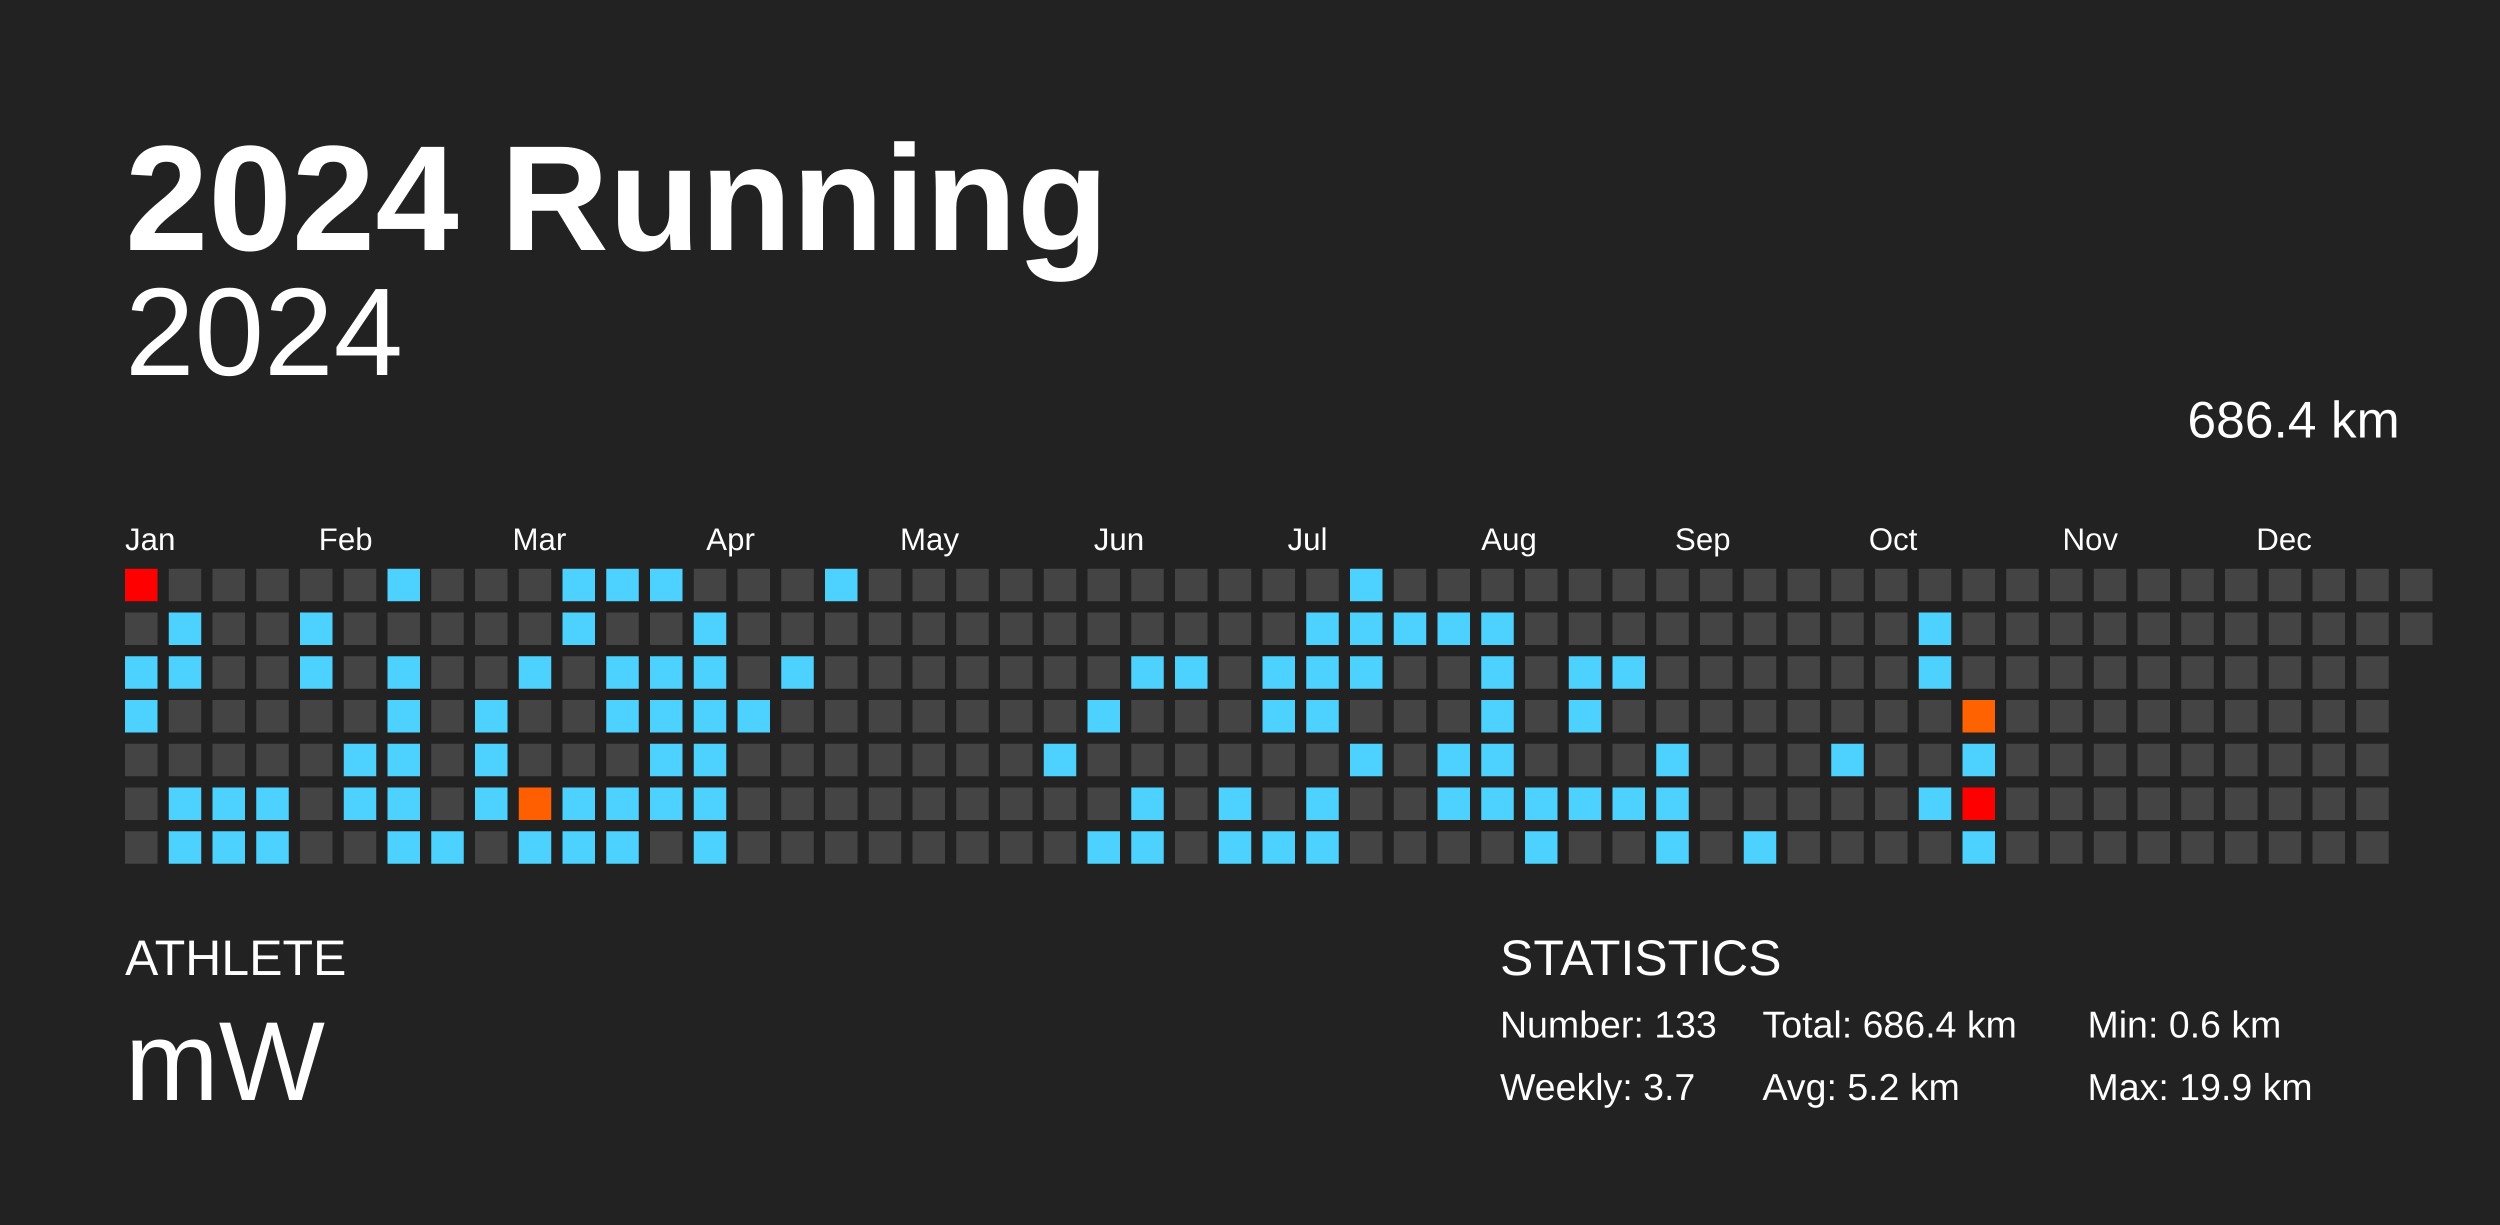
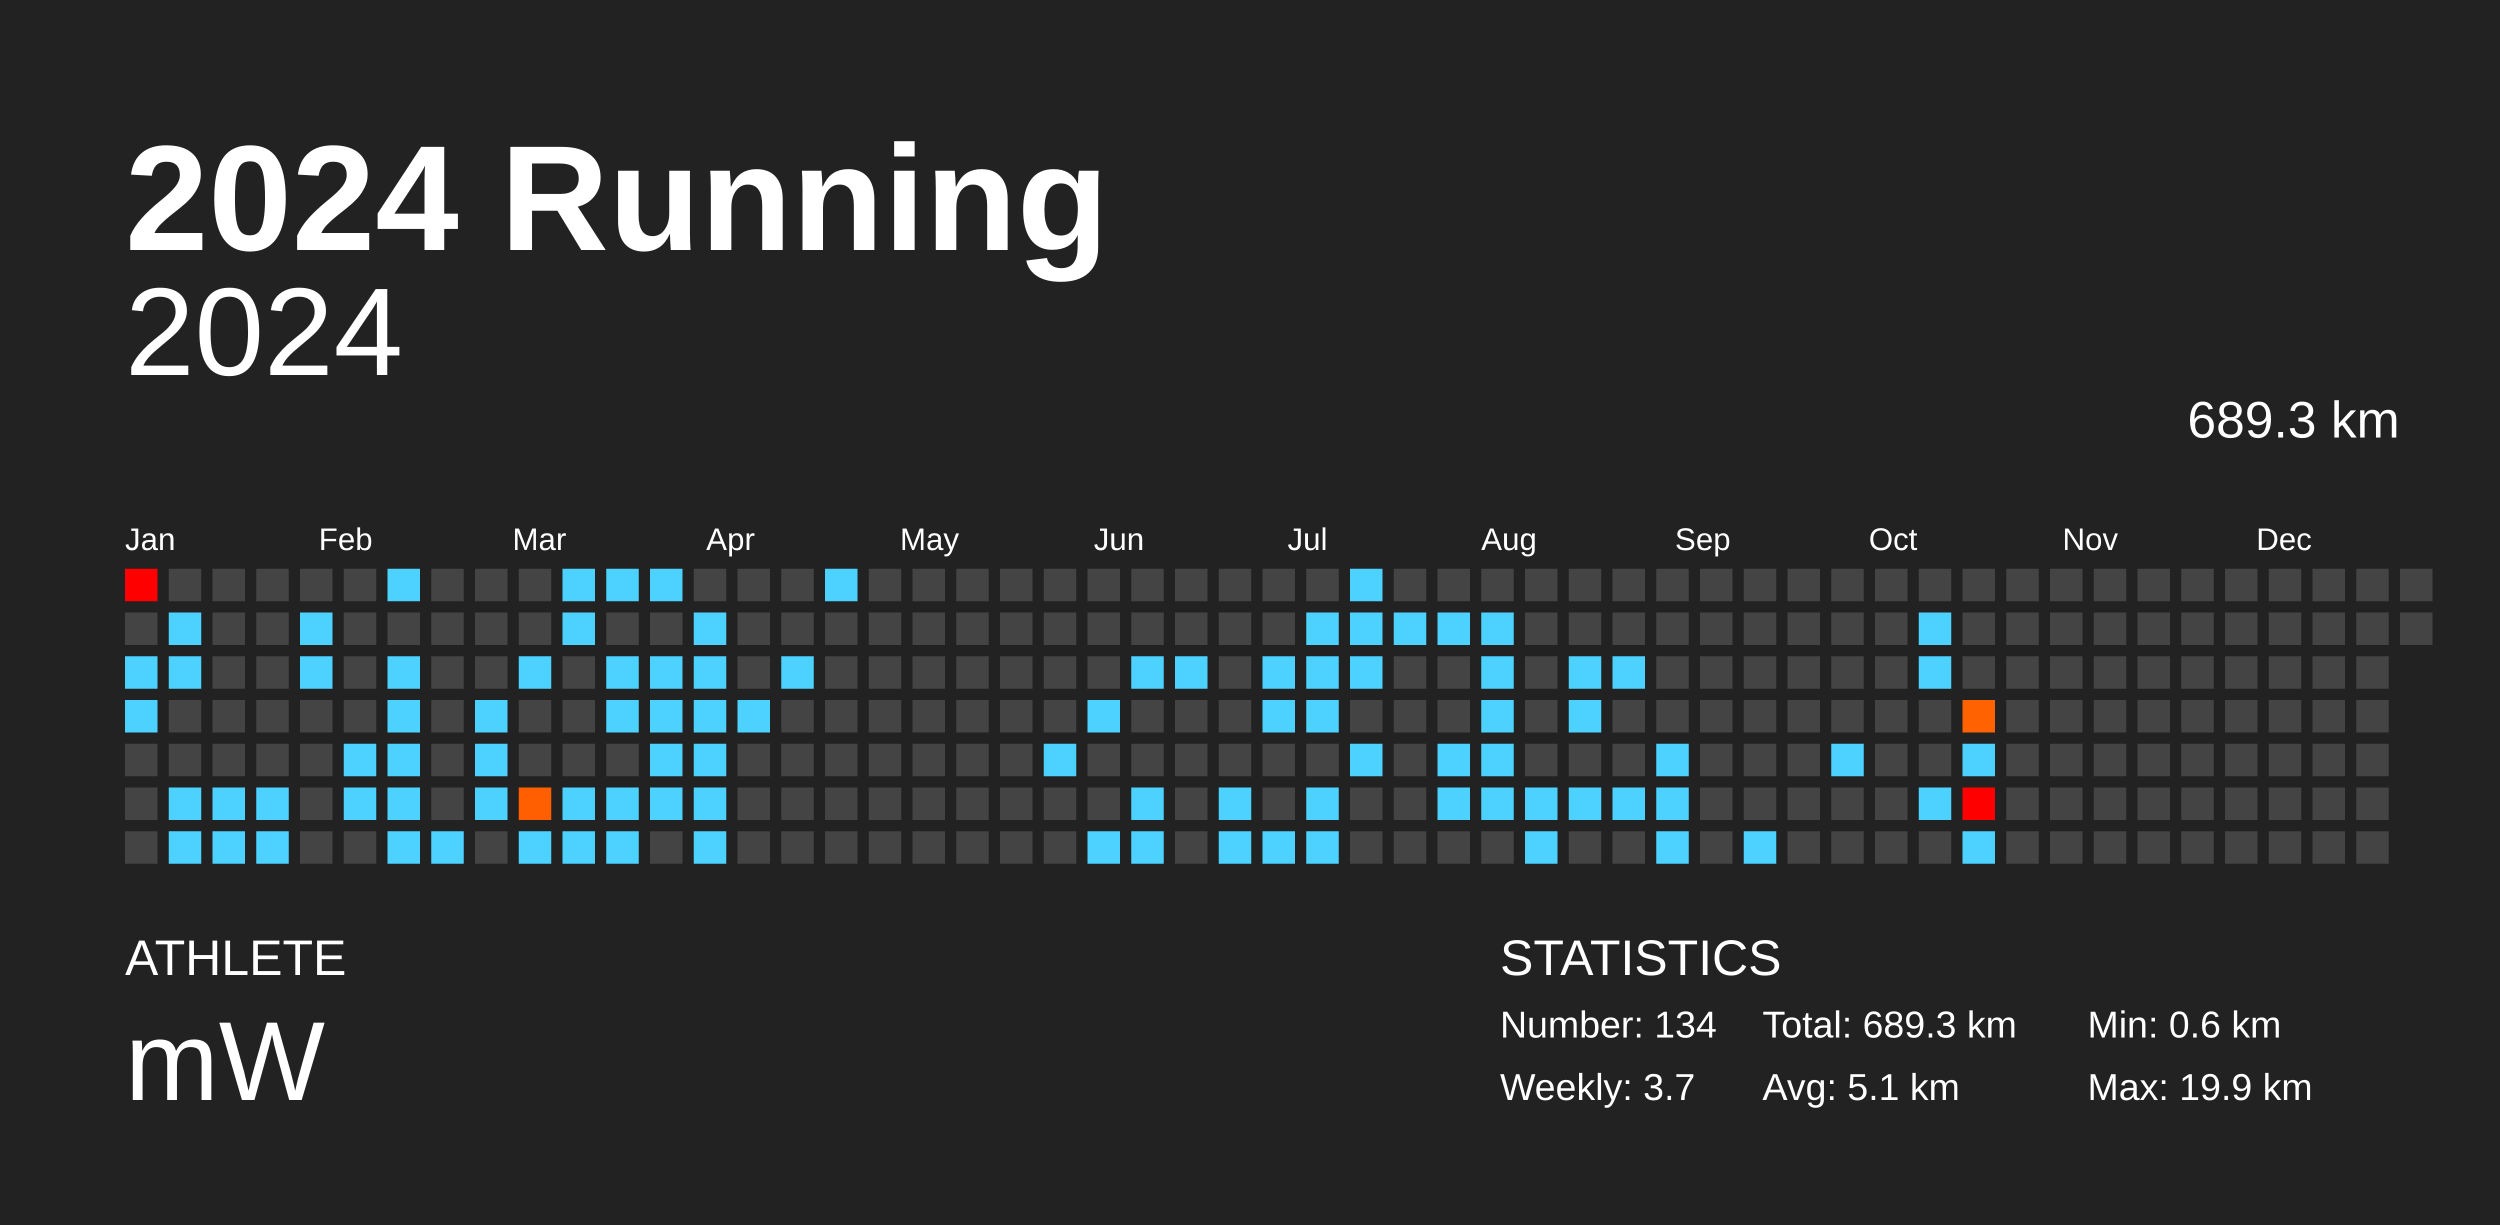
<svg xmlns="http://www.w3.org/2000/svg" baseProfile="full" height="98mm" version="1.1" viewBox="0,0,200,98" width="200mm">
  <defs />
  <rect fill="#222222" height="98" width="200" x="0" y="0" />
  <text fill="#FFFFFF" style="font-size:12px; font-family:Arial; font-weight:bold;" x="10" y="20">2024 Running</text>
  <text fill="#FFFFFF" style="font-size:4px; font-family:Arial" x="10" y="78">ATHLETE</text>
  <text fill="#FFFFFF" style="font-size:9px; font-family:Arial" x="10" y="88">mW</text>
  <text fill="#FFFFFF" style="font-size:4px; font-family:Arial" x="120" y="78">STATISTICS</text>
-   <text fill="#FFFFFF" style="font-size:3px; font-family:Arial" x="120" y="83">Number: 133</text>
+   <text fill="#FFFFFF" style="font-size:3px; font-family:Arial" x="120" y="83">Number: 134</text>
  <text fill="#FFFFFF" style="font-size:3px; font-family:Arial" x="120" y="88">Weekly: 3.7</text>
-   <text fill="#FFFFFF" style="font-size:3px; font-family:Arial" x="141" y="83">Total: 686.4 km</text>
-   <text fill="#FFFFFF" style="font-size:3px; font-family:Arial" x="141" y="88">Avg: 5.2 km</text>
+   <text fill="#FFFFFF" style="font-size:3px; font-family:Arial" x="141" y="83">Total: 689.3 km</text>
+   <text fill="#FFFFFF" style="font-size:3px; font-family:Arial" x="141" y="88">Avg: 5.1 km</text>
  <text fill="#FFFFFF" style="font-size:3px; font-family:Arial" x="167" y="83">Min: 0.6 km</text>
  <text fill="#FFFFFF" style="font-size:3px; font-family:Arial" x="167" y="88">Max: 19.9 km</text>
  <text alignment-baseline="hanging" fill="#FFFFFF" style="font-size:10.0px; font-family:Arial;" x="10" y="30">2024</text>
-   <text alignment-baseline="hanging" fill="#FFFFFF" style="font-size:4.125px; font-family:Arial;" x="175" y="35">686.4 km</text>
+   <text alignment-baseline="hanging" fill="#FFFFFF" style="font-size:4.125px; font-family:Arial;" x="175" y="35">689.3 km</text>
  <text fill="#FFFFFF" style="font-size:2.5px; font-family:Arial" x="10.0" y="44">Jan</text>
  <text fill="#FFFFFF" style="font-size:2.5px; font-family:Arial" x="25.5" y="44">Feb</text>
  <text fill="#FFFFFF" style="font-size:2.5px; font-family:Arial" x="41.0" y="44">Mar</text>
  <text fill="#FFFFFF" style="font-size:2.5px; font-family:Arial" x="56.5" y="44">Apr</text>
  <text fill="#FFFFFF" style="font-size:2.5px; font-family:Arial" x="72.0" y="44">May</text>
  <text fill="#FFFFFF" style="font-size:2.5px; font-family:Arial" x="87.5" y="44">Jun</text>
  <text fill="#FFFFFF" style="font-size:2.5px; font-family:Arial" x="103.0" y="44">Jul</text>
  <text fill="#FFFFFF" style="font-size:2.5px; font-family:Arial" x="118.5" y="44">Aug</text>
  <text fill="#FFFFFF" style="font-size:2.5px; font-family:Arial" x="134.0" y="44">Sep</text>
  <text fill="#FFFFFF" style="font-size:2.5px; font-family:Arial" x="149.5" y="44">Oct</text>
  <text fill="#FFFFFF" style="font-size:2.5px; font-family:Arial" x="165.0" y="44">Nov</text>
  <text fill="#FFFFFF" style="font-size:2.5px; font-family:Arial" x="180.5" y="44">Dec</text>
  <rect fill="red" height="2.6" width="2.6" x="10.0" y="45.5" />
  <rect fill="#444444" height="2.6" width="2.6" x="10.0" y="49.0" />
  <rect fill="#4dd2ff" height="2.6" width="2.6" x="10.0" y="52.5" />
  <rect fill="#4dd2ff" height="2.6" width="2.6" x="10.0" y="56.0" />
  <rect fill="#444444" height="2.6" width="2.6" x="10.0" y="59.5" />
  <rect fill="#444444" height="2.6" width="2.6" x="10.0" y="63.0" />
  <rect fill="#444444" height="2.6" width="2.6" x="10.0" y="66.5" />
  <rect fill="#444444" height="2.6" width="2.6" x="13.5" y="45.5" />
  <rect fill="#4dd2ff" height="2.6" width="2.6" x="13.5" y="49.0" />
  <rect fill="#4dd2ff" height="2.6" width="2.6" x="13.5" y="52.5" />
  <rect fill="#444444" height="2.6" width="2.6" x="13.5" y="56.0" />
  <rect fill="#444444" height="2.6" width="2.6" x="13.5" y="59.5" />
  <rect fill="#4dd2ff" height="2.6" width="2.6" x="13.5" y="63.0" />
  <rect fill="#4dd2ff" height="2.6" width="2.6" x="13.5" y="66.5" />
  <rect fill="#444444" height="2.6" width="2.6" x="17.0" y="45.5" />
  <rect fill="#444444" height="2.6" width="2.6" x="17.0" y="49.0" />
  <rect fill="#444444" height="2.6" width="2.6" x="17.0" y="52.5" />
  <rect fill="#444444" height="2.6" width="2.6" x="17.0" y="56.0" />
  <rect fill="#444444" height="2.6" width="2.6" x="17.0" y="59.5" />
  <rect fill="#4dd2ff" height="2.6" width="2.6" x="17.0" y="63.0" />
  <rect fill="#4dd2ff" height="2.6" width="2.6" x="17.0" y="66.5" />
  <rect fill="#444444" height="2.6" width="2.6" x="20.5" y="45.5" />
  <rect fill="#444444" height="2.6" width="2.6" x="20.5" y="49.0" />
  <rect fill="#444444" height="2.6" width="2.6" x="20.5" y="52.5" />
  <rect fill="#444444" height="2.6" width="2.6" x="20.5" y="56.0" />
  <rect fill="#444444" height="2.6" width="2.6" x="20.5" y="59.5" />
  <rect fill="#4dd2ff" height="2.6" width="2.6" x="20.5" y="63.0" />
  <rect fill="#4dd2ff" height="2.6" width="2.6" x="20.5" y="66.5" />
  <rect fill="#444444" height="2.6" width="2.6" x="24.0" y="45.5" />
  <rect fill="#4dd2ff" height="2.6" width="2.6" x="24.0" y="49.0" />
  <rect fill="#4dd2ff" height="2.6" width="2.6" x="24.0" y="52.5" />
  <rect fill="#444444" height="2.6" width="2.6" x="24.0" y="56.0" />
  <rect fill="#444444" height="2.6" width="2.6" x="24.0" y="59.5" />
  <rect fill="#444444" height="2.6" width="2.6" x="24.0" y="63.0" />
  <rect fill="#444444" height="2.6" width="2.6" x="24.0" y="66.5" />
  <rect fill="#444444" height="2.6" width="2.6" x="27.5" y="45.5" />
  <rect fill="#444444" height="2.6" width="2.6" x="27.5" y="49.0" />
  <rect fill="#444444" height="2.6" width="2.6" x="27.5" y="52.5" />
  <rect fill="#444444" height="2.6" width="2.6" x="27.5" y="56.0" />
  <rect fill="#4dd2ff" height="2.6" width="2.6" x="27.5" y="59.5" />
  <rect fill="#4dd2ff" height="2.6" width="2.6" x="27.5" y="63.0" />
  <rect fill="#444444" height="2.6" width="2.6" x="27.5" y="66.5" />
  <rect fill="#4dd2ff" height="2.6" width="2.6" x="31.0" y="45.5" />
  <rect fill="#444444" height="2.6" width="2.6" x="31.0" y="49.0" />
  <rect fill="#4dd2ff" height="2.6" width="2.6" x="31.0" y="52.5" />
  <rect fill="#4dd2ff" height="2.6" width="2.6" x="31.0" y="56.0" />
  <rect fill="#4dd2ff" height="2.6" width="2.6" x="31.0" y="59.5" />
  <rect fill="#4dd2ff" height="2.6" width="2.6" x="31.0" y="63.0" />
  <rect fill="#4dd2ff" height="2.6" width="2.6" x="31.0" y="66.5" />
  <rect fill="#444444" height="2.6" width="2.6" x="34.5" y="45.5" />
  <rect fill="#444444" height="2.6" width="2.6" x="34.5" y="49.0" />
  <rect fill="#444444" height="2.6" width="2.6" x="34.5" y="52.5" />
  <rect fill="#444444" height="2.6" width="2.6" x="34.5" y="56.0" />
  <rect fill="#444444" height="2.6" width="2.6" x="34.5" y="59.5" />
  <rect fill="#444444" height="2.6" width="2.6" x="34.5" y="63.0" />
  <rect fill="#4dd2ff" height="2.6" width="2.6" x="34.5" y="66.5" />
  <rect fill="#444444" height="2.6" width="2.6" x="38.0" y="45.5" />
  <rect fill="#444444" height="2.6" width="2.6" x="38.0" y="49.0" />
  <rect fill="#444444" height="2.6" width="2.6" x="38.0" y="52.5" />
  <rect fill="#4dd2ff" height="2.6" width="2.6" x="38.0" y="56.0" />
  <rect fill="#4dd2ff" height="2.6" width="2.6" x="38.0" y="59.5" />
  <rect fill="#4dd2ff" height="2.6" width="2.6" x="38.0" y="63.0" />
  <rect fill="#444444" height="2.6" width="2.6" x="38.0" y="66.5" />
  <rect fill="#444444" height="2.6" width="2.6" x="41.5" y="45.5" />
  <rect fill="#444444" height="2.6" width="2.6" x="41.5" y="49.0" />
  <rect fill="#4dd2ff" height="2.6" width="2.6" x="41.5" y="52.5" />
  <rect fill="#444444" height="2.6" width="2.6" x="41.5" y="56.0" />
  <rect fill="#444444" height="2.6" width="2.6" x="41.5" y="59.5" />
  <rect fill="#ff5f00" height="2.6" width="2.6" x="41.5" y="63.0" />
  <rect fill="#4dd2ff" height="2.6" width="2.6" x="41.5" y="66.5" />
  <rect fill="#4dd2ff" height="2.6" width="2.6" x="45.0" y="45.5" />
  <rect fill="#4dd2ff" height="2.6" width="2.6" x="45.0" y="49.0" />
  <rect fill="#444444" height="2.6" width="2.6" x="45.0" y="52.5" />
  <rect fill="#444444" height="2.6" width="2.6" x="45.0" y="56.0" />
  <rect fill="#444444" height="2.6" width="2.6" x="45.0" y="59.5" />
  <rect fill="#4dd2ff" height="2.6" width="2.6" x="45.0" y="63.0" />
  <rect fill="#4dd2ff" height="2.6" width="2.6" x="45.0" y="66.5" />
  <rect fill="#4dd2ff" height="2.6" width="2.6" x="48.5" y="45.5" />
  <rect fill="#444444" height="2.6" width="2.6" x="48.5" y="49.0" />
  <rect fill="#4dd2ff" height="2.6" width="2.6" x="48.5" y="52.5" />
  <rect fill="#4dd2ff" height="2.6" width="2.6" x="48.5" y="56.0" />
  <rect fill="#444444" height="2.6" width="2.6" x="48.5" y="59.5" />
  <rect fill="#4dd2ff" height="2.6" width="2.6" x="48.5" y="63.0" />
  <rect fill="#4dd2ff" height="2.6" width="2.6" x="48.5" y="66.5" />
  <rect fill="#4dd2ff" height="2.6" width="2.6" x="52.0" y="45.5" />
  <rect fill="#444444" height="2.6" width="2.6" x="52.0" y="49.0" />
  <rect fill="#4dd2ff" height="2.6" width="2.6" x="52.0" y="52.5" />
  <rect fill="#4dd2ff" height="2.6" width="2.6" x="52.0" y="56.0" />
  <rect fill="#4dd2ff" height="2.6" width="2.6" x="52.0" y="59.5" />
  <rect fill="#4dd2ff" height="2.6" width="2.6" x="52.0" y="63.0" />
  <rect fill="#444444" height="2.6" width="2.6" x="52.0" y="66.5" />
  <rect fill="#444444" height="2.6" width="2.6" x="55.5" y="45.5" />
  <rect fill="#4dd2ff" height="2.6" width="2.6" x="55.5" y="49.0" />
  <rect fill="#4dd2ff" height="2.6" width="2.6" x="55.5" y="52.5" />
  <rect fill="#4dd2ff" height="2.6" width="2.6" x="55.5" y="56.0" />
  <rect fill="#4dd2ff" height="2.6" width="2.6" x="55.5" y="59.5" />
  <rect fill="#4dd2ff" height="2.6" width="2.6" x="55.5" y="63.0" />
  <rect fill="#4dd2ff" height="2.6" width="2.6" x="55.5" y="66.5" />
  <rect fill="#444444" height="2.6" width="2.6" x="59.0" y="45.5" />
  <rect fill="#444444" height="2.6" width="2.6" x="59.0" y="49.0" />
  <rect fill="#444444" height="2.6" width="2.6" x="59.0" y="52.5" />
  <rect fill="#4dd2ff" height="2.6" width="2.6" x="59.0" y="56.0" />
  <rect fill="#444444" height="2.6" width="2.6" x="59.0" y="59.5" />
  <rect fill="#444444" height="2.6" width="2.6" x="59.0" y="63.0" />
  <rect fill="#444444" height="2.6" width="2.6" x="59.0" y="66.5" />
  <rect fill="#444444" height="2.6" width="2.6" x="62.5" y="45.5" />
  <rect fill="#444444" height="2.6" width="2.6" x="62.5" y="49.0" />
  <rect fill="#4dd2ff" height="2.6" width="2.6" x="62.5" y="52.5" />
  <rect fill="#444444" height="2.6" width="2.6" x="62.5" y="56.0" />
  <rect fill="#444444" height="2.6" width="2.6" x="62.5" y="59.5" />
  <rect fill="#444444" height="2.6" width="2.6" x="62.5" y="63.0" />
  <rect fill="#444444" height="2.6" width="2.6" x="62.5" y="66.5" />
  <rect fill="#4dd2ff" height="2.6" width="2.6" x="66.0" y="45.5" />
  <rect fill="#444444" height="2.6" width="2.6" x="66.0" y="49.0" />
  <rect fill="#444444" height="2.6" width="2.6" x="66.0" y="52.5" />
  <rect fill="#444444" height="2.6" width="2.6" x="66.0" y="56.0" />
  <rect fill="#444444" height="2.6" width="2.6" x="66.0" y="59.5" />
  <rect fill="#444444" height="2.6" width="2.6" x="66.0" y="63.0" />
  <rect fill="#444444" height="2.6" width="2.6" x="66.0" y="66.5" />
  <rect fill="#444444" height="2.6" width="2.6" x="69.5" y="45.5" />
  <rect fill="#444444" height="2.6" width="2.6" x="69.5" y="49.0" />
  <rect fill="#444444" height="2.6" width="2.6" x="69.5" y="52.5" />
  <rect fill="#444444" height="2.6" width="2.6" x="69.5" y="56.0" />
  <rect fill="#444444" height="2.6" width="2.6" x="69.5" y="59.5" />
  <rect fill="#444444" height="2.6" width="2.6" x="69.5" y="63.0" />
  <rect fill="#444444" height="2.6" width="2.6" x="69.5" y="66.5" />
  <rect fill="#444444" height="2.6" width="2.6" x="73.0" y="45.5" />
  <rect fill="#444444" height="2.6" width="2.6" x="73.0" y="49.0" />
  <rect fill="#444444" height="2.6" width="2.6" x="73.0" y="52.5" />
  <rect fill="#444444" height="2.6" width="2.6" x="73.0" y="56.0" />
  <rect fill="#444444" height="2.6" width="2.6" x="73.0" y="59.5" />
  <rect fill="#444444" height="2.6" width="2.6" x="73.0" y="63.0" />
  <rect fill="#444444" height="2.6" width="2.6" x="73.0" y="66.5" />
  <rect fill="#444444" height="2.6" width="2.6" x="76.5" y="45.5" />
  <rect fill="#444444" height="2.6" width="2.6" x="76.5" y="49.0" />
  <rect fill="#444444" height="2.6" width="2.6" x="76.5" y="52.5" />
  <rect fill="#444444" height="2.6" width="2.6" x="76.5" y="56.0" />
  <rect fill="#444444" height="2.6" width="2.6" x="76.5" y="59.5" />
  <rect fill="#444444" height="2.6" width="2.6" x="76.5" y="63.0" />
  <rect fill="#444444" height="2.6" width="2.6" x="76.5" y="66.5" />
  <rect fill="#444444" height="2.6" width="2.6" x="80.0" y="45.5" />
  <rect fill="#444444" height="2.6" width="2.6" x="80.0" y="49.0" />
  <rect fill="#444444" height="2.6" width="2.6" x="80.0" y="52.5" />
  <rect fill="#444444" height="2.6" width="2.6" x="80.0" y="56.0" />
  <rect fill="#444444" height="2.6" width="2.6" x="80.0" y="59.5" />
  <rect fill="#444444" height="2.6" width="2.6" x="80.0" y="63.0" />
  <rect fill="#444444" height="2.6" width="2.6" x="80.0" y="66.5" />
  <rect fill="#444444" height="2.6" width="2.6" x="83.5" y="45.5" />
  <rect fill="#444444" height="2.6" width="2.6" x="83.5" y="49.0" />
  <rect fill="#444444" height="2.6" width="2.6" x="83.5" y="52.5" />
  <rect fill="#444444" height="2.6" width="2.6" x="83.5" y="56.0" />
  <rect fill="#4dd2ff" height="2.6" width="2.6" x="83.5" y="59.5" />
  <rect fill="#444444" height="2.6" width="2.6" x="83.5" y="63.0" />
  <rect fill="#444444" height="2.6" width="2.6" x="83.5" y="66.5" />
  <rect fill="#444444" height="2.6" width="2.6" x="87.0" y="45.5" />
  <rect fill="#444444" height="2.6" width="2.6" x="87.0" y="49.0" />
  <rect fill="#444444" height="2.6" width="2.6" x="87.0" y="52.5" />
  <rect fill="#4dd2ff" height="2.6" width="2.6" x="87.0" y="56.0" />
  <rect fill="#444444" height="2.6" width="2.6" x="87.0" y="59.5" />
  <rect fill="#444444" height="2.6" width="2.6" x="87.0" y="63.0" />
  <rect fill="#4dd2ff" height="2.6" width="2.6" x="87.0" y="66.5" />
  <rect fill="#444444" height="2.6" width="2.6" x="90.5" y="45.5" />
  <rect fill="#444444" height="2.6" width="2.6" x="90.5" y="49.0" />
  <rect fill="#4dd2ff" height="2.6" width="2.6" x="90.5" y="52.5" />
  <rect fill="#444444" height="2.6" width="2.6" x="90.5" y="56.0" />
  <rect fill="#444444" height="2.6" width="2.6" x="90.5" y="59.5" />
  <rect fill="#4dd2ff" height="2.6" width="2.6" x="90.5" y="63.0" />
  <rect fill="#4dd2ff" height="2.6" width="2.6" x="90.5" y="66.5" />
  <rect fill="#444444" height="2.6" width="2.6" x="94.0" y="45.5" />
  <rect fill="#444444" height="2.6" width="2.6" x="94.0" y="49.0" />
  <rect fill="#4dd2ff" height="2.6" width="2.6" x="94.0" y="52.5" />
  <rect fill="#444444" height="2.6" width="2.6" x="94.0" y="56.0" />
  <rect fill="#444444" height="2.6" width="2.6" x="94.0" y="59.5" />
  <rect fill="#444444" height="2.6" width="2.6" x="94.0" y="63.0" />
  <rect fill="#444444" height="2.6" width="2.6" x="94.0" y="66.5" />
  <rect fill="#444444" height="2.6" width="2.6" x="97.5" y="45.5" />
  <rect fill="#444444" height="2.6" width="2.6" x="97.5" y="49.0" />
  <rect fill="#444444" height="2.6" width="2.6" x="97.5" y="52.5" />
  <rect fill="#444444" height="2.6" width="2.6" x="97.5" y="56.0" />
  <rect fill="#444444" height="2.6" width="2.6" x="97.5" y="59.5" />
  <rect fill="#4dd2ff" height="2.6" width="2.6" x="97.5" y="63.0" />
  <rect fill="#4dd2ff" height="2.6" width="2.6" x="97.5" y="66.5" />
  <rect fill="#444444" height="2.6" width="2.6" x="101.0" y="45.5" />
  <rect fill="#444444" height="2.6" width="2.6" x="101.0" y="49.0" />
  <rect fill="#4dd2ff" height="2.6" width="2.6" x="101.0" y="52.5" />
  <rect fill="#4dd2ff" height="2.6" width="2.6" x="101.0" y="56.0" />
  <rect fill="#444444" height="2.6" width="2.6" x="101.0" y="59.5" />
  <rect fill="#444444" height="2.6" width="2.6" x="101.0" y="63.0" />
  <rect fill="#4dd2ff" height="2.6" width="2.6" x="101.0" y="66.5" />
  <rect fill="#444444" height="2.6" width="2.6" x="104.5" y="45.5" />
  <rect fill="#4dd2ff" height="2.6" width="2.6" x="104.5" y="49.0" />
  <rect fill="#4dd2ff" height="2.6" width="2.6" x="104.5" y="52.5" />
  <rect fill="#4dd2ff" height="2.6" width="2.6" x="104.5" y="56.0" />
  <rect fill="#444444" height="2.6" width="2.6" x="104.5" y="59.5" />
  <rect fill="#4dd2ff" height="2.6" width="2.6" x="104.5" y="63.0" />
  <rect fill="#4dd2ff" height="2.6" width="2.6" x="104.5" y="66.5" />
  <rect fill="#4dd2ff" height="2.6" width="2.6" x="108.0" y="45.5" />
  <rect fill="#4dd2ff" height="2.6" width="2.6" x="108.0" y="49.0" />
  <rect fill="#4dd2ff" height="2.6" width="2.6" x="108.0" y="52.5" />
  <rect fill="#444444" height="2.6" width="2.6" x="108.0" y="56.0" />
  <rect fill="#4dd2ff" height="2.6" width="2.6" x="108.0" y="59.5" />
  <rect fill="#444444" height="2.6" width="2.6" x="108.0" y="63.0" />
  <rect fill="#444444" height="2.6" width="2.6" x="108.0" y="66.5" />
  <rect fill="#444444" height="2.6" width="2.6" x="111.5" y="45.5" />
  <rect fill="#4dd2ff" height="2.6" width="2.6" x="111.5" y="49.0" />
  <rect fill="#444444" height="2.6" width="2.6" x="111.5" y="52.5" />
  <rect fill="#444444" height="2.6" width="2.6" x="111.5" y="56.0" />
  <rect fill="#444444" height="2.6" width="2.6" x="111.5" y="59.5" />
  <rect fill="#444444" height="2.6" width="2.6" x="111.5" y="63.0" />
  <rect fill="#444444" height="2.6" width="2.6" x="111.5" y="66.5" />
  <rect fill="#444444" height="2.6" width="2.6" x="115.0" y="45.5" />
  <rect fill="#4dd2ff" height="2.6" width="2.6" x="115.0" y="49.0" />
  <rect fill="#444444" height="2.6" width="2.6" x="115.0" y="52.5" />
  <rect fill="#444444" height="2.6" width="2.6" x="115.0" y="56.0" />
  <rect fill="#4dd2ff" height="2.6" width="2.6" x="115.0" y="59.5" />
  <rect fill="#4dd2ff" height="2.6" width="2.6" x="115.0" y="63.0" />
  <rect fill="#444444" height="2.6" width="2.6" x="115.0" y="66.5" />
  <rect fill="#444444" height="2.6" width="2.6" x="118.5" y="45.5" />
  <rect fill="#4dd2ff" height="2.6" width="2.6" x="118.5" y="49.0" />
  <rect fill="#4dd2ff" height="2.6" width="2.6" x="118.5" y="52.5" />
  <rect fill="#4dd2ff" height="2.6" width="2.6" x="118.5" y="56.0" />
  <rect fill="#4dd2ff" height="2.6" width="2.6" x="118.5" y="59.5" />
  <rect fill="#4dd2ff" height="2.6" width="2.6" x="118.5" y="63.0" />
  <rect fill="#444444" height="2.6" width="2.6" x="118.5" y="66.5" />
  <rect fill="#444444" height="2.6" width="2.6" x="122.0" y="45.5" />
  <rect fill="#444444" height="2.6" width="2.6" x="122.0" y="49.0" />
  <rect fill="#444444" height="2.6" width="2.6" x="122.0" y="52.5" />
  <rect fill="#444444" height="2.6" width="2.6" x="122.0" y="56.0" />
  <rect fill="#444444" height="2.6" width="2.6" x="122.0" y="59.5" />
  <rect fill="#4dd2ff" height="2.6" width="2.6" x="122.0" y="63.0" />
  <rect fill="#4dd2ff" height="2.6" width="2.6" x="122.0" y="66.5" />
  <rect fill="#444444" height="2.6" width="2.6" x="125.5" y="45.5" />
  <rect fill="#444444" height="2.6" width="2.6" x="125.5" y="49.0" />
  <rect fill="#4dd2ff" height="2.6" width="2.6" x="125.5" y="52.5" />
  <rect fill="#4dd2ff" height="2.6" width="2.6" x="125.5" y="56.0" />
  <rect fill="#444444" height="2.6" width="2.6" x="125.5" y="59.5" />
  <rect fill="#4dd2ff" height="2.6" width="2.6" x="125.5" y="63.0" />
  <rect fill="#444444" height="2.6" width="2.6" x="125.5" y="66.5" />
  <rect fill="#444444" height="2.6" width="2.6" x="129.0" y="45.5" />
  <rect fill="#444444" height="2.6" width="2.6" x="129.0" y="49.0" />
  <rect fill="#4dd2ff" height="2.6" width="2.6" x="129.0" y="52.5" />
  <rect fill="#444444" height="2.6" width="2.6" x="129.0" y="56.0" />
  <rect fill="#444444" height="2.6" width="2.6" x="129.0" y="59.5" />
  <rect fill="#4dd2ff" height="2.6" width="2.6" x="129.0" y="63.0" />
  <rect fill="#444444" height="2.6" width="2.6" x="129.0" y="66.5" />
  <rect fill="#444444" height="2.6" width="2.6" x="132.5" y="45.5" />
  <rect fill="#444444" height="2.6" width="2.6" x="132.5" y="49.0" />
  <rect fill="#444444" height="2.6" width="2.6" x="132.5" y="52.5" />
  <rect fill="#444444" height="2.6" width="2.6" x="132.5" y="56.0" />
  <rect fill="#4dd2ff" height="2.6" width="2.6" x="132.5" y="59.5" />
  <rect fill="#4dd2ff" height="2.6" width="2.6" x="132.5" y="63.0" />
  <rect fill="#4dd2ff" height="2.6" width="2.6" x="132.5" y="66.5" />
  <rect fill="#444444" height="2.6" width="2.6" x="136.0" y="45.5" />
  <rect fill="#444444" height="2.6" width="2.6" x="136.0" y="49.0" />
  <rect fill="#444444" height="2.6" width="2.6" x="136.0" y="52.5" />
  <rect fill="#444444" height="2.6" width="2.6" x="136.0" y="56.0" />
  <rect fill="#444444" height="2.6" width="2.6" x="136.0" y="59.5" />
  <rect fill="#444444" height="2.6" width="2.6" x="136.0" y="63.0" />
  <rect fill="#444444" height="2.6" width="2.6" x="136.0" y="66.5" />
  <rect fill="#444444" height="2.6" width="2.6" x="139.5" y="45.5" />
  <rect fill="#444444" height="2.6" width="2.6" x="139.5" y="49.0" />
  <rect fill="#444444" height="2.6" width="2.6" x="139.5" y="52.5" />
  <rect fill="#444444" height="2.6" width="2.6" x="139.5" y="56.0" />
  <rect fill="#444444" height="2.6" width="2.6" x="139.5" y="59.5" />
  <rect fill="#444444" height="2.6" width="2.6" x="139.5" y="63.0" />
  <rect fill="#4dd2ff" height="2.6" width="2.6" x="139.5" y="66.5" />
  <rect fill="#444444" height="2.6" width="2.6" x="143.0" y="45.5" />
  <rect fill="#444444" height="2.6" width="2.6" x="143.0" y="49.0" />
  <rect fill="#444444" height="2.6" width="2.6" x="143.0" y="52.5" />
  <rect fill="#444444" height="2.6" width="2.6" x="143.0" y="56.0" />
  <rect fill="#444444" height="2.6" width="2.6" x="143.0" y="59.5" />
  <rect fill="#444444" height="2.6" width="2.6" x="143.0" y="63.0" />
  <rect fill="#444444" height="2.6" width="2.6" x="143.0" y="66.5" />
  <rect fill="#444444" height="2.6" width="2.6" x="146.5" y="45.5" />
  <rect fill="#444444" height="2.6" width="2.6" x="146.5" y="49.0" />
  <rect fill="#444444" height="2.6" width="2.6" x="146.5" y="52.5" />
  <rect fill="#444444" height="2.6" width="2.6" x="146.5" y="56.0" />
  <rect fill="#4dd2ff" height="2.6" width="2.6" x="146.5" y="59.5" />
  <rect fill="#444444" height="2.6" width="2.6" x="146.5" y="63.0" />
  <rect fill="#444444" height="2.6" width="2.6" x="146.5" y="66.5" />
  <rect fill="#444444" height="2.6" width="2.6" x="150.0" y="45.5" />
  <rect fill="#444444" height="2.6" width="2.6" x="150.0" y="49.0" />
  <rect fill="#444444" height="2.6" width="2.6" x="150.0" y="52.5" />
  <rect fill="#444444" height="2.6" width="2.6" x="150.0" y="56.0" />
  <rect fill="#444444" height="2.6" width="2.6" x="150.0" y="59.5" />
  <rect fill="#444444" height="2.6" width="2.6" x="150.0" y="63.0" />
  <rect fill="#444444" height="2.6" width="2.6" x="150.0" y="66.5" />
  <rect fill="#444444" height="2.6" width="2.6" x="153.5" y="45.5" />
  <rect fill="#4dd2ff" height="2.6" width="2.6" x="153.5" y="49.0" />
  <rect fill="#4dd2ff" height="2.6" width="2.6" x="153.5" y="52.5" />
  <rect fill="#444444" height="2.6" width="2.6" x="153.5" y="56.0" />
  <rect fill="#444444" height="2.6" width="2.6" x="153.5" y="59.5" />
  <rect fill="#4dd2ff" height="2.6" width="2.6" x="153.5" y="63.0" />
  <rect fill="#444444" height="2.6" width="2.6" x="153.5" y="66.5" />
  <rect fill="#444444" height="2.6" width="2.6" x="157.0" y="45.5" />
  <rect fill="#444444" height="2.6" width="2.6" x="157.0" y="49.0" />
  <rect fill="#444444" height="2.6" width="2.6" x="157.0" y="52.5" />
  <rect fill="#ff6200" height="2.6" width="2.6" x="157.0" y="56.0" />
  <rect fill="#4dd2ff" height="2.6" width="2.6" x="157.0" y="59.5" />
  <rect fill="red" height="2.6" width="2.6" x="157.0" y="63.0" />
  <rect fill="#4dd2ff" height="2.6" width="2.6" x="157.0" y="66.5" />
  <rect fill="#444444" height="2.6" width="2.6" x="160.5" y="45.5" />
  <rect fill="#444444" height="2.6" width="2.6" x="160.5" y="49.0" />
  <rect fill="#444444" height="2.6" width="2.6" x="160.5" y="52.5" />
  <rect fill="#444444" height="2.6" width="2.6" x="160.5" y="56.0" />
  <rect fill="#444444" height="2.6" width="2.6" x="160.5" y="59.5" />
  <rect fill="#444444" height="2.6" width="2.6" x="160.5" y="63.0" />
  <rect fill="#444444" height="2.6" width="2.6" x="160.5" y="66.5" />
  <rect fill="#444444" height="2.6" width="2.6" x="164.0" y="45.5" />
  <rect fill="#444444" height="2.6" width="2.6" x="164.0" y="49.0" />
  <rect fill="#444444" height="2.6" width="2.6" x="164.0" y="52.5" />
  <rect fill="#444444" height="2.6" width="2.6" x="164.0" y="56.0" />
  <rect fill="#444444" height="2.6" width="2.6" x="164.0" y="59.5" />
  <rect fill="#444444" height="2.6" width="2.6" x="164.0" y="63.0" />
  <rect fill="#444444" height="2.6" width="2.6" x="164.0" y="66.5" />
  <rect fill="#444444" height="2.6" width="2.6" x="167.5" y="45.5" />
  <rect fill="#444444" height="2.6" width="2.6" x="167.5" y="49.0" />
  <rect fill="#444444" height="2.6" width="2.6" x="167.5" y="52.5" />
  <rect fill="#444444" height="2.6" width="2.6" x="167.5" y="56.0" />
  <rect fill="#444444" height="2.6" width="2.6" x="167.5" y="59.5" />
  <rect fill="#444444" height="2.6" width="2.6" x="167.5" y="63.0" />
  <rect fill="#444444" height="2.6" width="2.6" x="167.5" y="66.5" />
  <rect fill="#444444" height="2.6" width="2.6" x="171.0" y="45.5" />
  <rect fill="#444444" height="2.6" width="2.6" x="171.0" y="49.0" />
  <rect fill="#444444" height="2.6" width="2.6" x="171.0" y="52.5" />
  <rect fill="#444444" height="2.6" width="2.6" x="171.0" y="56.0" />
  <rect fill="#444444" height="2.6" width="2.6" x="171.0" y="59.5" />
  <rect fill="#444444" height="2.6" width="2.6" x="171.0" y="63.0" />
  <rect fill="#444444" height="2.6" width="2.6" x="171.0" y="66.5" />
  <rect fill="#444444" height="2.6" width="2.6" x="174.5" y="45.5" />
  <rect fill="#444444" height="2.6" width="2.6" x="174.5" y="49.0" />
  <rect fill="#444444" height="2.6" width="2.6" x="174.5" y="52.5" />
  <rect fill="#444444" height="2.6" width="2.6" x="174.5" y="56.0" />
  <rect fill="#444444" height="2.6" width="2.6" x="174.5" y="59.5" />
  <rect fill="#444444" height="2.6" width="2.6" x="174.5" y="63.0" />
  <rect fill="#444444" height="2.6" width="2.6" x="174.5" y="66.5" />
  <rect fill="#444444" height="2.6" width="2.6" x="178.0" y="45.5" />
  <rect fill="#444444" height="2.6" width="2.6" x="178.0" y="49.0" />
  <rect fill="#444444" height="2.6" width="2.6" x="178.0" y="52.5" />
  <rect fill="#444444" height="2.6" width="2.6" x="178.0" y="56.0" />
  <rect fill="#444444" height="2.6" width="2.6" x="178.0" y="59.5" />
  <rect fill="#444444" height="2.6" width="2.6" x="178.0" y="63.0" />
  <rect fill="#444444" height="2.6" width="2.6" x="178.0" y="66.5" />
  <rect fill="#444444" height="2.6" width="2.6" x="181.5" y="45.5" />
  <rect fill="#444444" height="2.6" width="2.6" x="181.5" y="49.0" />
  <rect fill="#444444" height="2.6" width="2.6" x="181.5" y="52.5" />
  <rect fill="#444444" height="2.6" width="2.6" x="181.5" y="56.0" />
  <rect fill="#444444" height="2.6" width="2.6" x="181.5" y="59.5" />
  <rect fill="#444444" height="2.6" width="2.6" x="181.5" y="63.0" />
  <rect fill="#444444" height="2.6" width="2.6" x="181.5" y="66.5" />
  <rect fill="#444444" height="2.6" width="2.6" x="185.0" y="45.5" />
  <rect fill="#444444" height="2.6" width="2.6" x="185.0" y="49.0" />
  <rect fill="#444444" height="2.6" width="2.6" x="185.0" y="52.5" />
  <rect fill="#444444" height="2.6" width="2.6" x="185.0" y="56.0" />
  <rect fill="#444444" height="2.6" width="2.6" x="185.0" y="59.5" />
  <rect fill="#444444" height="2.6" width="2.6" x="185.0" y="63.0" />
  <rect fill="#444444" height="2.6" width="2.6" x="185.0" y="66.5" />
  <rect fill="#444444" height="2.6" width="2.6" x="188.5" y="45.5" />
  <rect fill="#444444" height="2.6" width="2.6" x="188.5" y="49.0" />
  <rect fill="#444444" height="2.6" width="2.6" x="188.5" y="52.5" />
  <rect fill="#444444" height="2.6" width="2.6" x="188.5" y="56.0" />
  <rect fill="#444444" height="2.6" width="2.6" x="188.5" y="59.5" />
  <rect fill="#444444" height="2.6" width="2.6" x="188.5" y="63.0" />
  <rect fill="#444444" height="2.6" width="2.6" x="188.5" y="66.5" />
  <rect fill="#444444" height="2.6" width="2.6" x="192.0" y="45.5" />
  <rect fill="#444444" height="2.6" width="2.6" x="192.0" y="49.0" />
</svg>
